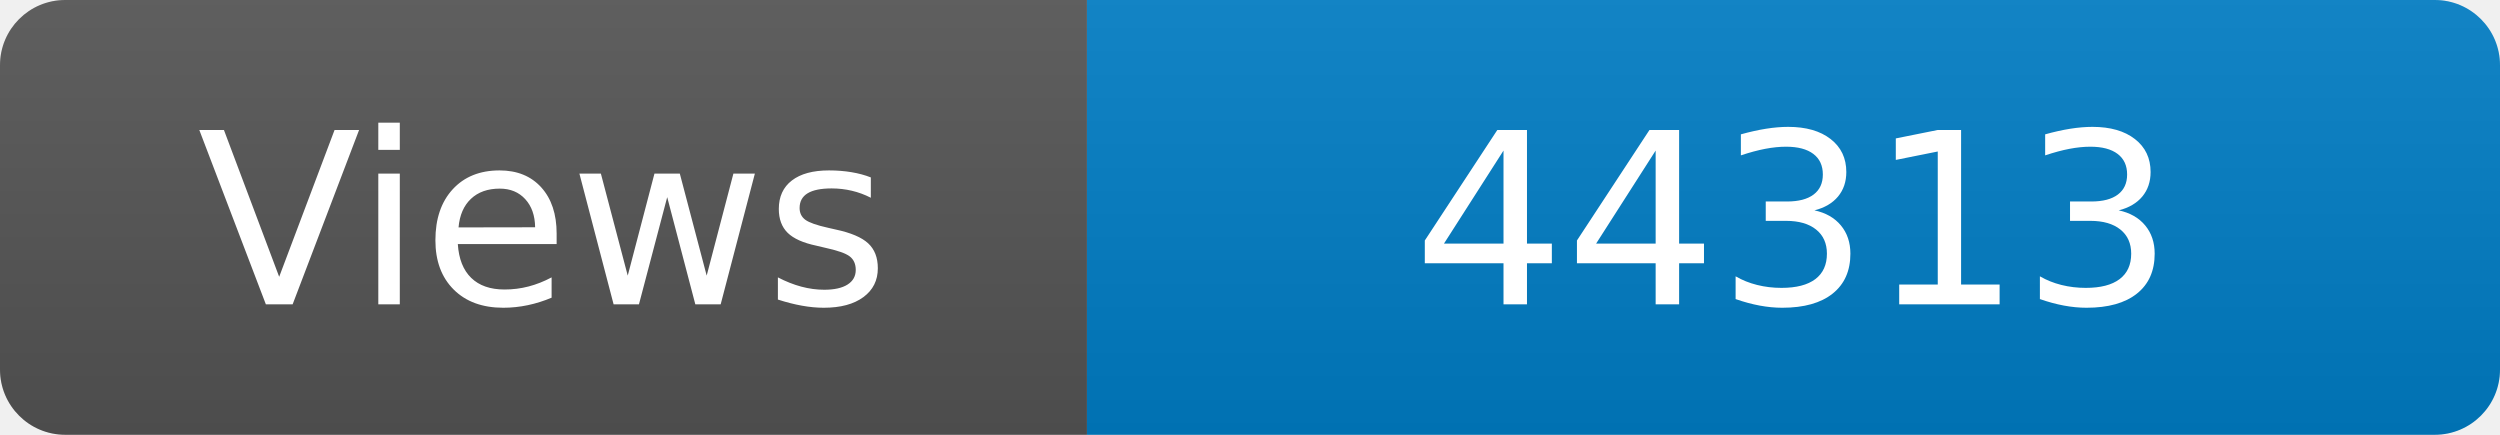
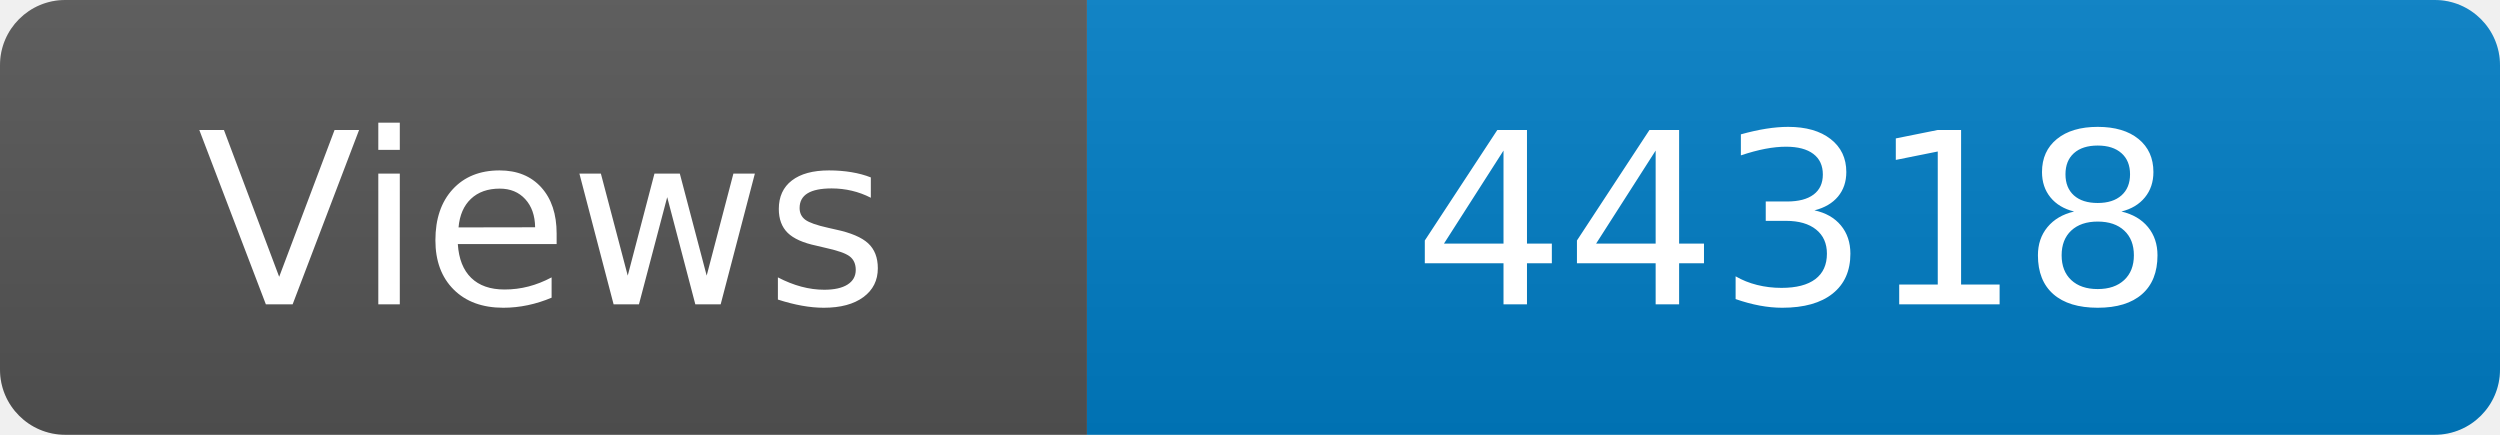
<svg xmlns="http://www.w3.org/2000/svg" width="115" height="20" role="img" aria-label="Maintained?: yes">
  <linearGradient id="s" x2="0" y2="100%">
    <stop offset="0" stop-color="#bbb" stop-opacity=".1" />
    <stop offset="1" stop-opacity=".1" />
  </linearGradient>
  <clipPath id="r">
    <rect width="115" height="20" rx="3" fill="#fff" />
  </clipPath>
  <g clip-path="url(#r)">
    <rect width="50" height="20" fill="#555" />
    <rect x="50" width="160" height="20" fill="#007ec6" />
    <rect width="115" height="20" fill="url(#s)" />
  </g>
  <g fill="#fff" text-anchor="middle" font-family="Verdana,Geneva,DejaVu Sans,sans-serif" font-size="110">
    <text x="250" y="140" transform="scale(.1)" fill="#fff">Views</text>
-     <text x="825" y="140" transform="scale(.1)" fill="#fff">44313</text>
+     <text x="825" y="140" transform="scale(.1)" fill="#fff">44318</text>
  </g>
</svg>
